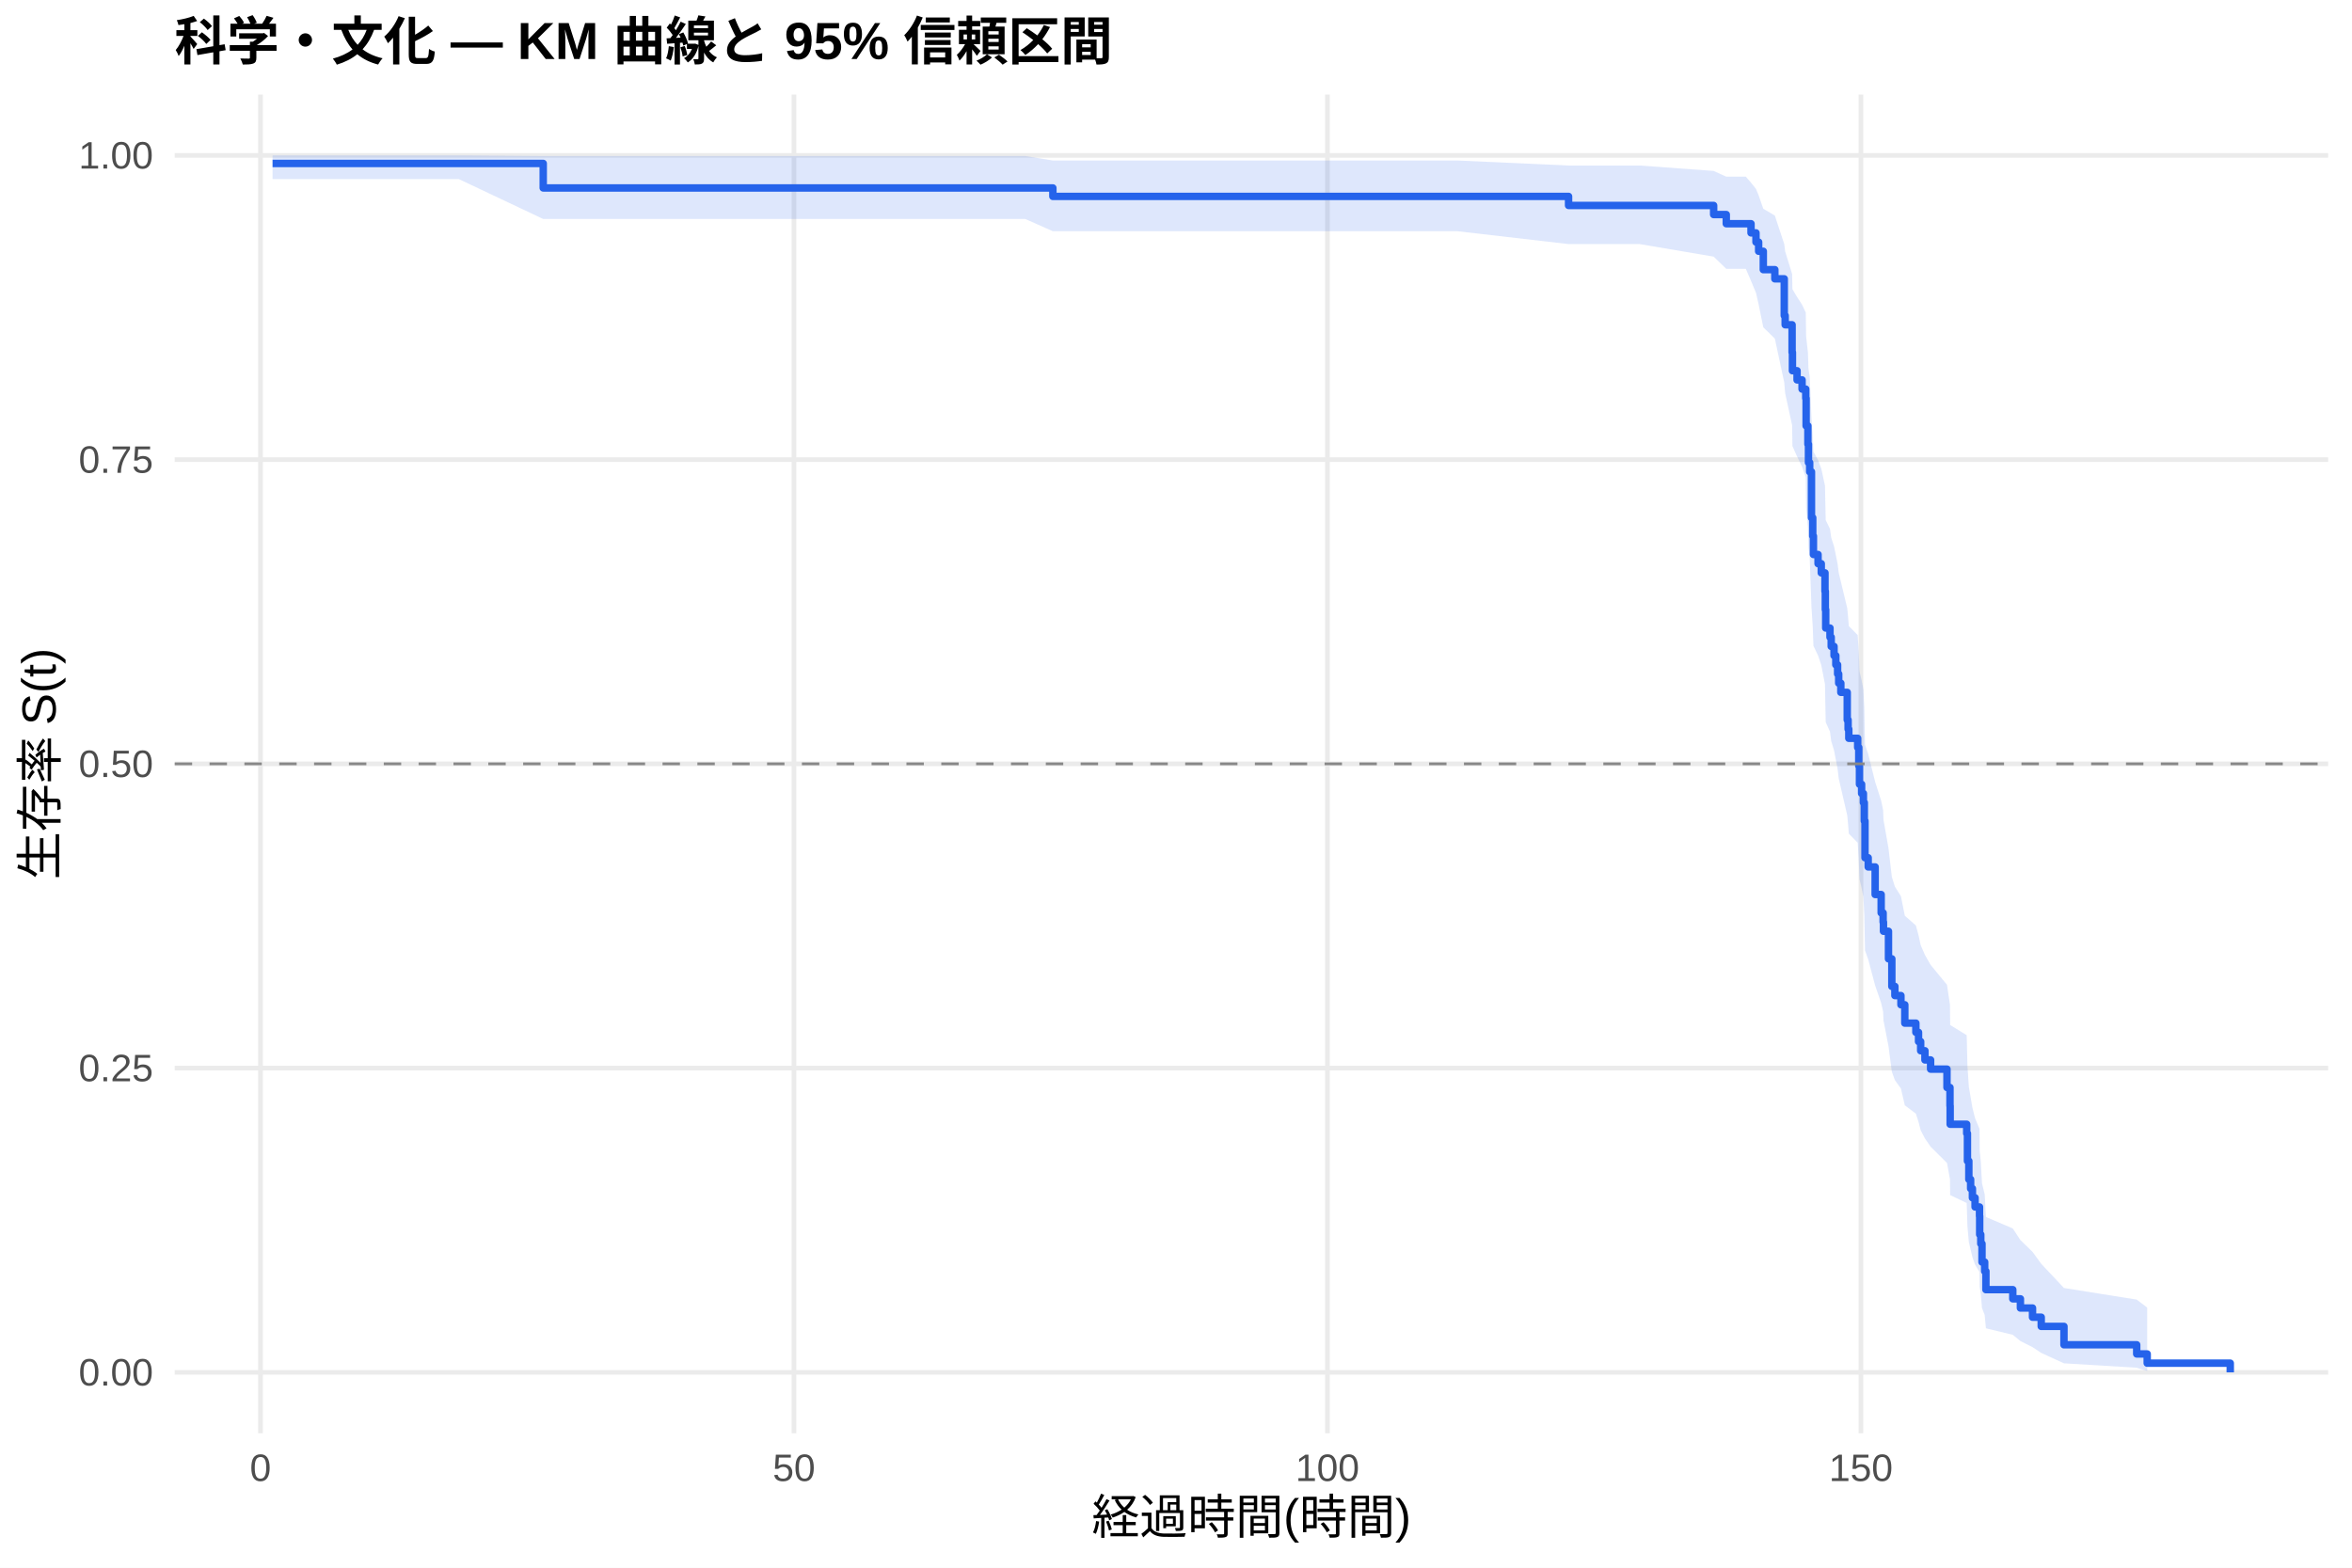
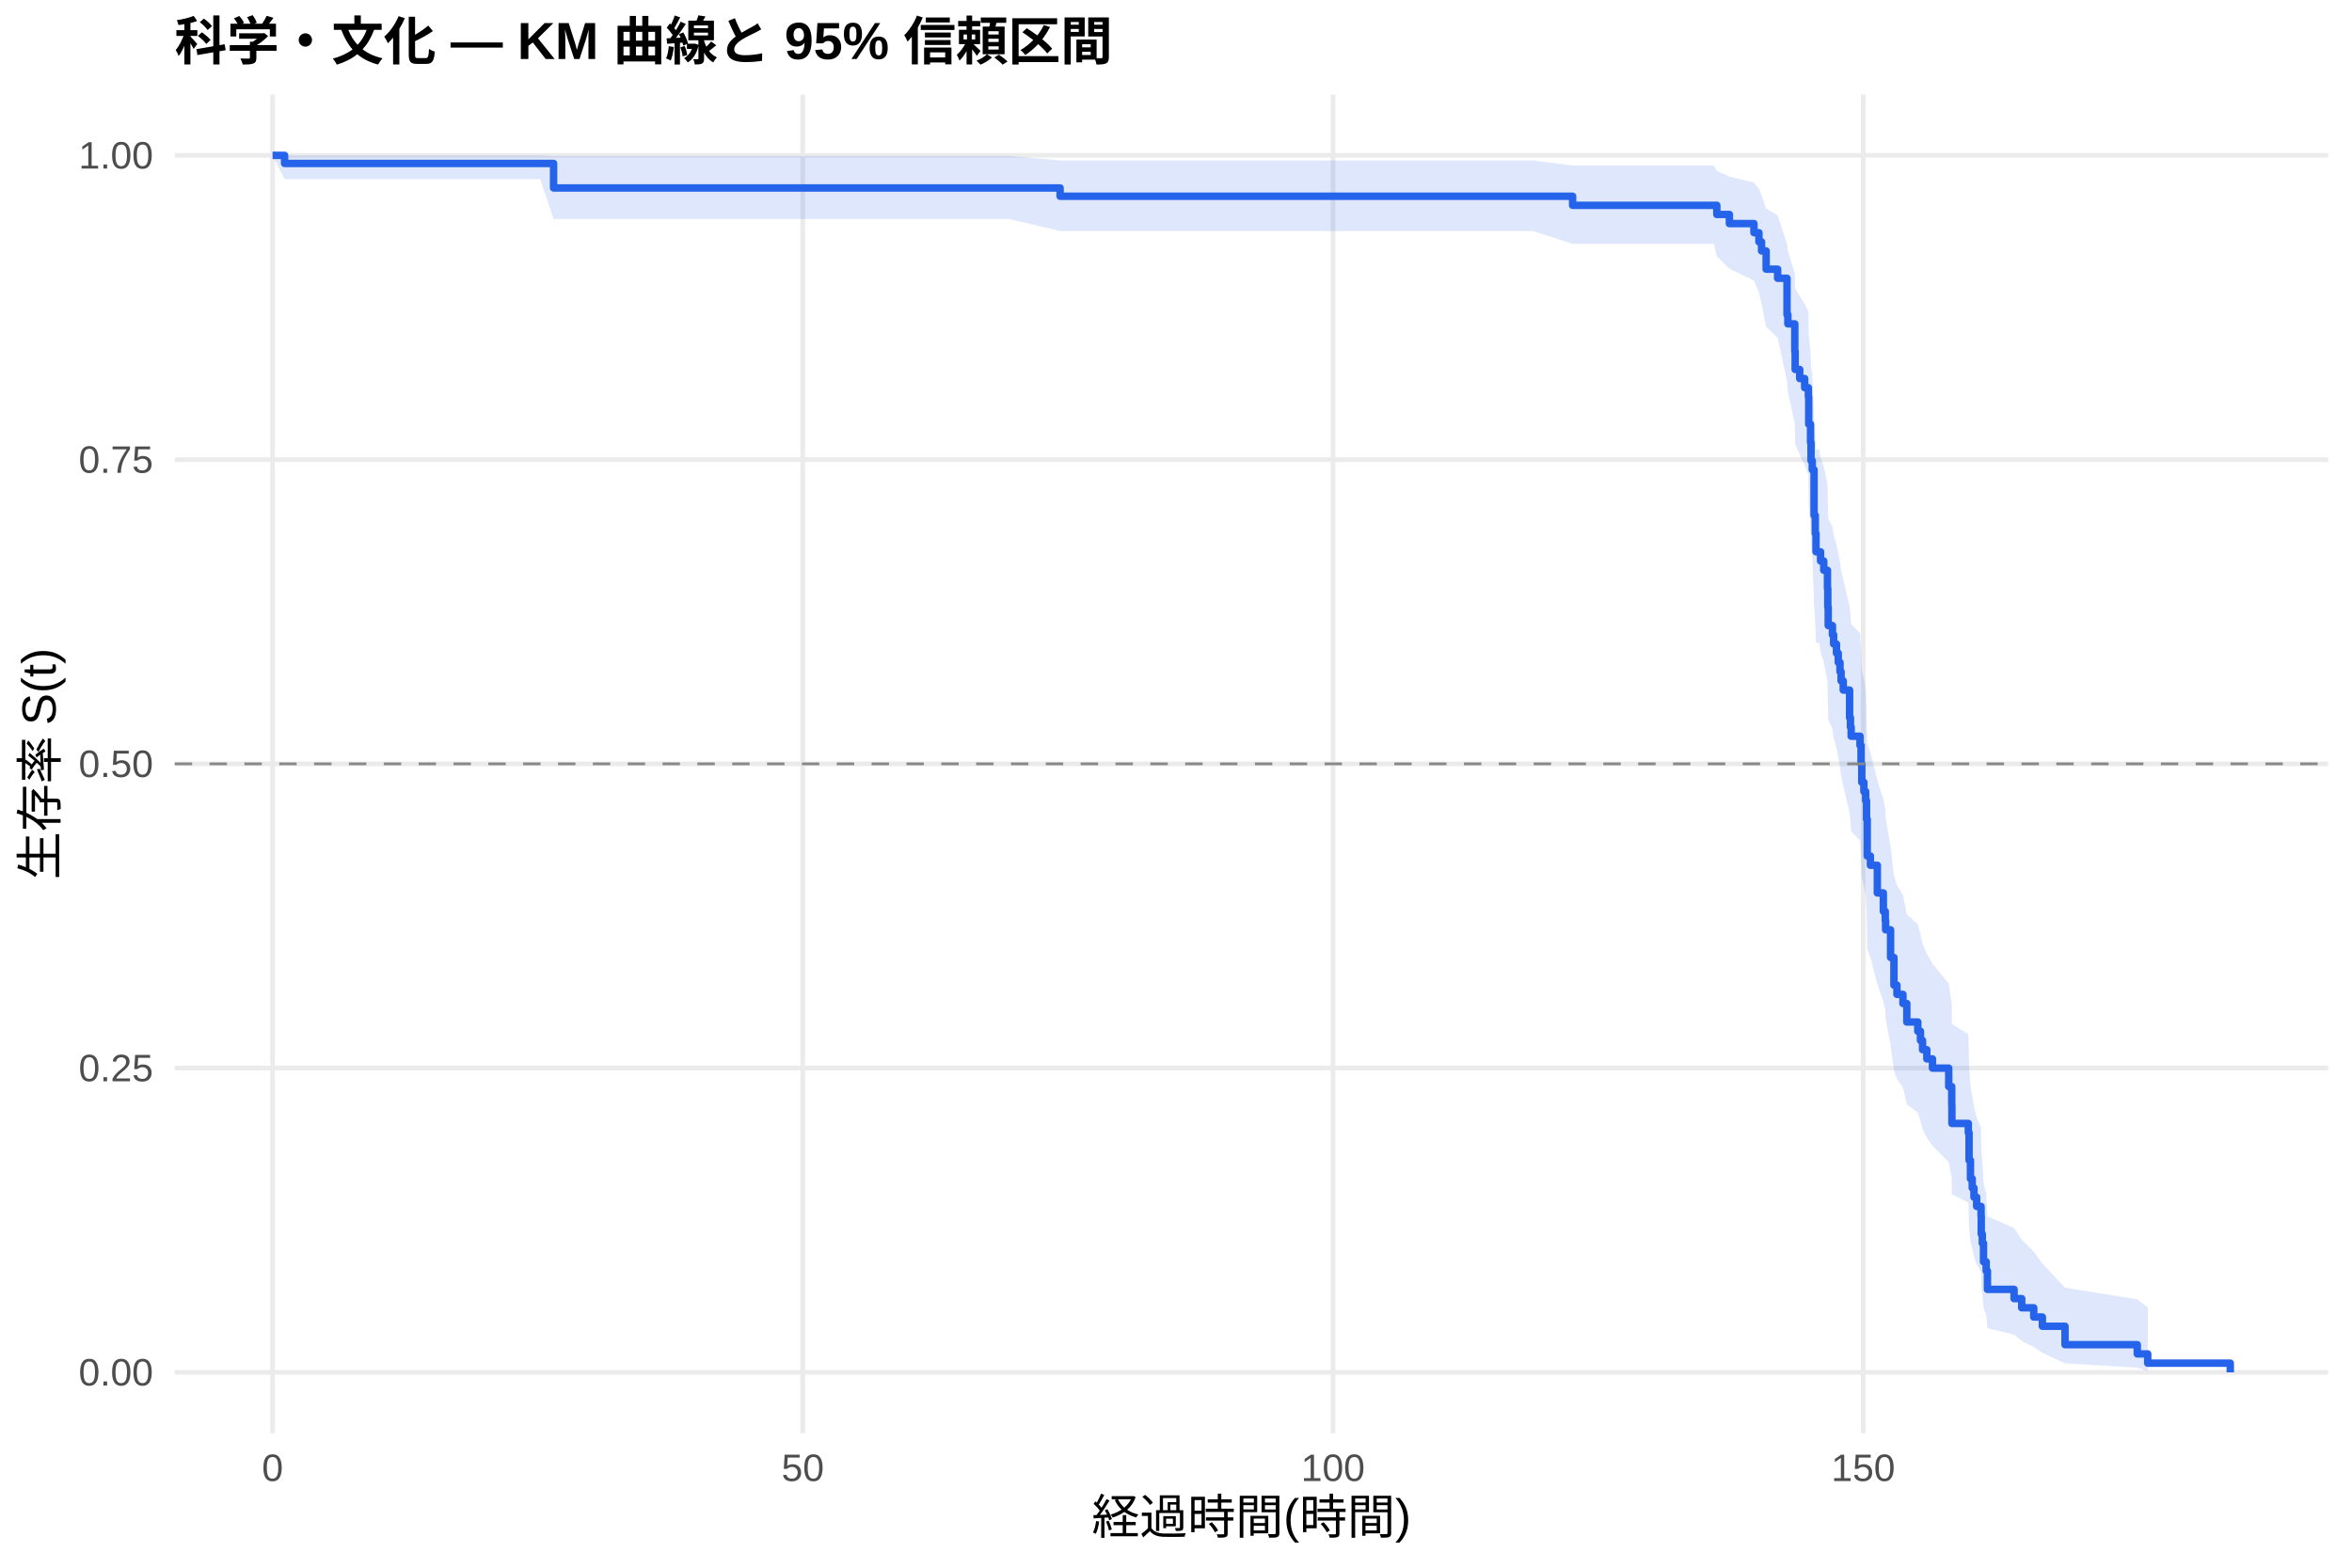
<svg xmlns="http://www.w3.org/2000/svg" width="540.00pt" height="360.00pt" viewBox="0 0 540.00 360.00">
  <g class="svglite">
    <defs>
      <style type="text/css">
    .svglite line, .svglite polyline, .svglite polygon, .svglite path, .svglite rect, .svglite circle {
      fill: none;
      stroke: #000000;
      stroke-linecap: round;
      stroke-linejoin: round;
      stroke-miterlimit: 10.00;
    }
    .svglite text {
      white-space: pre;
    }
    .svglite g.glyphgroup path {
      fill: inherit;
      stroke: none;
    }
  </style>
    </defs>
    <rect width="100%" height="100%" style="stroke: none; fill: #FFFFFF;" />
    <defs>
      <clipPath id="cpMC4wMHw1NDAuMDB8MC4wMHwzNjAuMDA=">
        <rect x="0.00" y="0.00" width="540.00" height="360.00" />
      </clipPath>
    </defs>
    <g clip-path="url(#cpMC4wMHw1NDAuMDB8MC4wMHwzNjAuMDA=)">
      <rect x="0" y="0.00" width="540.00" height="360.00" style="stroke-width: 1.07; stroke: none; fill: #FFFFFF;" />
    </g>
    <defs>
      <clipPath id="cpNDAuMTF8NTM0LjUyfDIxLjcxfDMyOS4xMg==">
        <rect x="40.11" y="21.71" width="494.41" height="307.41" />
      </clipPath>
    </defs>
    <g clip-path="url(#cpNDAuMTF8NTM0LjUyfDIxLjcxfDMyOS4xMg==)">
      <polyline points="40.11,315.14 534.52,315.14 " style="stroke-width: 1.07; stroke: #EBEBEB; stroke-linecap: butt;" />
      <polyline points="40.11,245.28 534.52,245.28 " style="stroke-width: 1.07; stroke: #EBEBEB; stroke-linecap: butt;" />
      <polyline points="40.11,175.41 534.52,175.41 " style="stroke-width: 1.07; stroke: #EBEBEB; stroke-linecap: butt;" />
      <polyline points="40.11,105.55 534.52,105.55 " style="stroke-width: 1.07; stroke: #EBEBEB; stroke-linecap: butt;" />
      <polyline points="40.11,35.68 534.52,35.68 " style="stroke-width: 1.07; stroke: #EBEBEB; stroke-linecap: butt;" />
-       <polyline points="59.81,329.12 59.81,21.71 " style="stroke-width: 1.07; stroke: #EBEBEB; stroke-linecap: butt;" />
-       <polyline points="182.29,329.12 182.29,21.71 " style="stroke-width: 1.07; stroke: #EBEBEB; stroke-linecap: butt;" />
-       <polyline points="304.77,329.12 304.77,21.71 " style="stroke-width: 1.07; stroke: #EBEBEB; stroke-linecap: butt;" />
-       <polyline points="427.25,329.12 427.25,21.71 " style="stroke-width: 1.07; stroke: #EBEBEB; stroke-linecap: butt;" />
-       <polygon points="62.58,35.68 81.85,35.68 105.33,35.68 124.72,35.83 185.84,35.83 213.64,35.83 235.40,35.83 241.73,36.86 251.49,36.86 301.95,36.86 319.96,36.86 334.65,36.86 360.13,38.01 376.46,38.01 393.44,39.25 396.34,40.57 400.83,40.57 402.02,41.95 403.16,43.39 403.77,44.87 404.84,47.93 407.49,49.51 409.65,56.06 409.86,57.74 411.45,62.90 411.53,66.41 412.59,68.19 413.74,69.97 414.59,71.77 414.67,77.23 415.08,80.91 415.21,84.63 415.49,86.51 415.90,95.99 416.19,99.84 416.35,103.71 417.41,105.65 418.15,107.61 419.00,111.53 419.08,115.48 419.17,119.45 420.15,121.45 420.43,123.45 421.08,125.46 421.49,127.47 421.90,129.49 422.15,131.51 422.64,133.54 424.11,139.66 424.31,141.71 424.47,143.77 426.51,145.83 426.76,149.97 426.92,154.13 427.41,156.22 427.82,158.32 428.03,162.52 428.19,171.00 428.92,173.13 430.52,179.56 431.90,183.88 432.35,186.04 432.43,188.22 433.58,194.77 434.35,201.38 435.05,203.59 436.44,205.82 437.33,210.28 439.87,212.52 440.48,214.77 440.97,217.03 441.95,219.30 443.25,221.57 447.01,226.14 447.70,230.74 447.74,235.38 451.54,237.72 451.71,244.78 452.03,249.55 452.44,251.95 452.85,254.36 453.46,256.79 454.48,259.24 454.52,264.17 454.77,266.67 455.05,271.71 455.67,274.27 455.95,279.46 462.12,282.10 463.87,284.77 466.65,287.47 468.65,290.22 473.87,295.77 490.57,298.44 492.98,300.27 492.98,314.84 490.57,314.08 473.87,313.07 468.65,310.68 466.65,309.35 463.87,307.96 462.12,306.52 455.95,305.03 455.67,301.96 455.05,300.38 454.77,297.14 454.52,295.49 454.48,292.12 453.46,290.42 452.85,288.69 452.44,286.96 452.03,285.20 451.71,281.66 451.54,276.26 447.74,274.44 447.70,270.77 447.01,267.06 443.25,263.32 441.95,261.43 440.97,259.54 440.48,257.64 439.87,255.74 437.33,253.82 436.44,249.97 435.05,248.04 434.35,246.10 433.58,240.23 432.43,234.31 432.35,232.33 431.90,230.33 430.52,226.33 428.92,220.29 428.19,218.26 428.03,210.11 427.82,205.99 427.41,203.93 426.92,201.86 426.76,197.70 426.51,193.53 424.47,191.43 424.31,189.33 424.11,187.22 422.64,180.87 422.15,178.74 421.90,176.60 421.49,174.46 421.08,172.32 420.43,170.17 420.15,168.01 419.17,165.84 419.08,161.50 419.00,157.13 418.15,152.74 417.41,150.53 416.35,148.32 416.19,143.87 415.90,139.40 415.49,128.09 415.21,125.81 415.08,121.21 414.67,116.58 414.59,109.56 413.74,107.20 412.59,104.82 411.53,102.44 411.45,97.63 409.86,90.31 409.65,87.84 407.49,77.75 404.84,75.17 403.77,69.92 403.16,67.24 402.02,64.51 400.83,61.74 396.34,61.74 393.44,58.93 376.46,56.05 360.13,56.05 334.65,53.10 319.96,53.10 301.95,53.10 251.49,53.10 241.73,53.10 235.40,50.29 213.64,50.29 185.84,50.29 124.72,50.29 105.33,41.12 81.85,41.12 62.58,41.12 " style="stroke-width: 0.00; stroke: none; stroke-linecap: butt; fill: #2563EB; fill-opacity: 0.15;" />
-       <polyline points="62.58,35.68 81.85,35.68 105.33,35.68 124.72,35.83 185.84,35.83 213.64,35.83 235.40,35.83 241.73,36.86 251.49,36.86 301.95,36.86 319.96,36.86 334.65,36.86 360.13,38.01 376.46,38.01 393.44,39.25 396.34,40.57 400.83,40.57 402.02,41.95 403.16,43.39 403.77,44.87 404.84,47.93 407.49,49.51 409.65,56.06 409.86,57.74 411.45,62.90 411.53,66.41 412.59,68.19 413.74,69.97 414.59,71.77 414.67,77.23 415.08,80.91 415.21,84.63 415.49,86.51 415.90,95.99 416.19,99.84 416.35,103.71 417.41,105.65 418.15,107.61 419.00,111.53 419.08,115.48 419.17,119.45 420.15,121.45 420.43,123.45 421.08,125.46 421.49,127.47 421.90,129.49 422.15,131.51 422.64,133.54 424.11,139.66 424.31,141.71 424.47,143.77 426.51,145.83 426.76,149.97 426.92,154.13 427.41,156.22 427.82,158.32 428.03,162.52 428.19,171.00 428.92,173.13 430.52,179.56 431.90,183.88 432.35,186.04 432.43,188.22 433.58,194.77 434.35,201.38 435.05,203.59 436.44,205.82 437.33,210.28 439.87,212.52 440.48,214.77 440.97,217.03 441.95,219.30 443.25,221.57 447.01,226.14 447.70,230.74 447.74,235.38 451.54,237.72 451.71,244.78 452.03,249.55 452.44,251.95 452.85,254.36 453.46,256.79 454.48,259.24 454.52,264.17 454.77,266.67 455.05,271.71 455.67,274.27 455.95,279.46 462.12,282.10 463.87,284.77 466.65,287.47 468.65,290.22 473.87,295.77 490.57,298.44 492.98,300.27 " style="stroke-width: 1.07; stroke: none; stroke-linecap: butt;" />
-       <polyline points="492.98,314.84 490.57,314.08 473.87,313.07 468.65,310.68 466.65,309.35 463.87,307.96 462.12,306.52 455.95,305.03 455.67,301.96 455.05,300.38 454.77,297.14 454.52,295.49 454.48,292.12 453.46,290.42 452.85,288.69 452.44,286.96 452.03,285.20 451.71,281.66 451.54,276.26 447.74,274.44 447.70,270.77 447.01,267.06 443.25,263.32 441.95,261.43 440.97,259.54 440.48,257.64 439.87,255.74 437.33,253.82 436.44,249.97 435.05,248.04 434.35,246.10 433.58,240.23 432.43,234.31 432.35,232.33 431.90,230.33 430.52,226.33 428.92,220.29 428.19,218.26 428.03,210.11 427.82,205.99 427.41,203.93 426.92,201.86 426.76,197.70 426.51,193.53 424.47,191.43 424.31,189.33 424.11,187.22 422.64,180.87 422.15,178.74 421.90,176.60 421.49,174.46 421.08,172.32 420.43,170.17 420.15,168.01 419.17,165.84 419.08,161.50 419.00,157.13 418.15,152.74 417.41,150.53 416.35,148.32 416.19,143.87 415.90,139.40 415.49,128.09 415.21,125.81 415.08,121.21 414.67,116.58 414.59,109.56 413.74,107.20 412.59,104.82 411.53,102.44 411.45,97.63 409.86,90.31 409.65,87.84 407.49,77.75 404.84,75.17 403.77,69.92 403.16,67.24 402.02,64.51 400.83,61.74 396.34,61.74 393.44,58.93 376.46,56.05 360.13,56.05 334.65,53.10 319.96,53.10 301.95,53.10 251.49,53.10 241.73,53.10 235.40,50.29 213.64,50.29 185.84,50.29 124.72,50.29 105.33,41.12 81.85,41.12 62.58,41.12 " style="stroke-width: 1.07; stroke: none; stroke-linecap: butt;" />
-       <polyline points="62.58,37.53 81.85,37.53 81.85,37.53 105.33,37.53 105.33,37.53 124.72,37.53 124.72,43.16 185.84,43.16 185.84,43.16 213.64,43.16 213.64,43.16 235.40,43.16 235.40,43.16 241.73,43.16 241.73,45.10 251.49,45.10 251.49,45.10 301.95,45.10 301.95,45.10 319.96,45.10 319.96,45.10 334.65,45.10 334.65,45.10 360.13,45.10 360.13,47.18 376.46,47.18 376.46,47.18 393.44,47.18 393.44,49.27 396.34,49.27 396.34,51.37 400.83,51.37 400.83,51.37 402.02,51.37 402.02,53.48 403.16,53.48 403.16,55.59 403.77,55.59 403.77,57.70 404.84,57.70 404.84,61.92 407.49,61.92 407.49,64.03 409.65,64.03 409.65,72.47 409.86,72.47 409.86,74.58 411.45,74.58 411.45,80.91 411.53,80.91 411.53,85.13 412.59,85.13 412.59,87.24 413.74,87.24 413.74,89.35 414.59,89.35 414.59,91.46 414.67,91.46 414.67,97.79 415.08,97.79 415.08,102.01 415.21,102.01 415.21,106.23 415.49,106.23 415.49,108.34 415.90,108.34 415.90,118.89 416.19,118.89 416.19,123.11 416.35,123.11 416.35,127.33 417.41,127.33 417.41,129.44 418.15,129.44 418.15,131.55 419.00,131.55 419.00,135.77 419.08,135.77 419.08,140.00 419.17,140.00 419.17,144.22 420.15,144.22 420.15,146.33 420.43,146.33 420.43,148.44 421.08,148.44 421.08,150.55 421.49,150.55 421.49,152.66 421.90,152.66 421.90,154.77 422.15,154.77 422.15,156.88 422.64,156.88 422.64,158.99 424.11,158.99 424.11,165.32 424.31,165.32 424.31,167.43 424.47,167.43 424.47,169.54 426.51,169.54 426.51,171.65 426.76,171.65 426.76,175.87 426.92,175.87 426.92,180.09 427.41,180.09 427.41,182.20 427.82,182.20 427.82,184.31 428.03,184.31 428.03,188.53 428.19,188.53 428.19,196.97 428.92,196.97 428.92,199.08 430.52,199.08 430.52,205.41 431.90,205.41 431.90,209.63 432.35,209.63 432.35,211.74 432.43,211.74 432.43,213.85 433.58,213.85 433.58,220.18 434.35,220.18 434.35,226.51 435.05,226.51 435.05,228.62 436.44,228.62 436.44,230.73 437.33,230.73 437.33,234.95 439.87,234.95 439.87,237.06 440.48,237.06 440.48,239.18 440.97,239.18 440.97,241.29 441.95,241.29 441.95,243.40 443.25,243.40 443.25,245.51 447.01,245.51 447.01,249.73 447.70,249.73 447.70,253.95 447.74,253.95 447.74,258.17 451.54,258.17 451.54,260.28 451.71,260.28 451.71,266.61 452.03,266.61 452.03,270.83 452.44,270.83 452.44,272.94 452.85,272.94 452.85,275.05 453.46,275.05 453.46,277.16 454.48,277.16 454.48,279.27 454.52,279.27 454.52,283.49 454.77,283.49 454.77,285.60 455.05,285.60 455.05,289.82 455.67,289.82 455.67,291.93 455.95,291.93 455.95,296.15 462.12,296.15 462.12,298.26 463.87,298.26 463.87,300.37 466.65,300.37 466.65,302.48 468.65,302.48 468.65,304.59 473.87,304.59 473.87,308.81 490.57,308.81 490.57,310.92 492.98,310.92 492.98,313.03 512.05,313.03 512.05,315.14 " style="stroke-width: 1.71; stroke: #2563EB; stroke-linecap: butt;" />
+       <polyline points="62.58,329.12 62.58,21.71 " style="stroke-width: 1.07; stroke: #EBEBEB; stroke-linecap: butt;" />
+       <polyline points="184.31,329.12 184.31,21.71 " style="stroke-width: 1.07; stroke: #EBEBEB; stroke-linecap: butt;" />
+       <polyline points="306.04,329.12 306.04,21.71 " style="stroke-width: 1.07; stroke: #EBEBEB; stroke-linecap: butt;" />
+       <polyline points="427.77,329.12 427.77,21.71 " style="stroke-width: 1.07; stroke: #EBEBEB; stroke-linecap: butt;" />
+       <polygon points="62.58,35.68 65.34,35.68 100.68,35.68 124.02,35.68 127.10,35.83 204.03,35.83 231.66,35.83 243.39,36.86 253.29,36.86 269.28,36.86 319.43,36.86 337.33,36.86 351.93,36.86 361.06,38.00 393.48,38.00 394.17,39.24 397.05,40.56 402.69,41.94 403.83,43.37 404.44,44.84 405.49,47.88 408.13,49.45 410.28,55.95 410.48,57.63 412.07,62.75 412.15,66.23 413.20,67.99 414.34,69.76 415.19,71.54 415.27,76.96 415.68,80.61 415.80,84.30 416.08,86.16 416.49,95.57 416.77,99.38 416.94,103.22 417.71,103.22 417.99,105.17 418.72,107.13 419.57,111.05 419.65,115.00 419.74,118.98 420.71,120.98 420.99,122.98 421.64,124.99 422.05,127.01 422.45,129.03 422.70,131.05 423.19,133.09 424.65,139.22 424.85,141.27 425.01,143.33 427.04,145.40 427.28,149.54 427.45,153.71 427.93,155.80 428.34,157.90 428.54,162.12 428.70,170.61 429.43,172.74 431.02,179.19 432.40,183.51 432.84,185.69 432.92,187.86 434.06,194.43 434.83,201.06 435.52,203.28 436.90,205.50 437.79,209.98 440.31,212.23 440.92,214.49 441.40,216.75 442.38,219.02 443.68,221.30 447.41,225.88 448.10,230.50 448.14,235.15 451.91,237.49 452.08,244.57 452.40,249.35 452.81,251.76 453.21,254.18 453.82,256.62 454.83,259.07 454.88,264.02 455.12,266.52 455.40,271.58 456.01,274.14 456.30,279.35 462.42,282.00 464.17,284.67 466.93,287.39 468.91,290.14 474.11,295.70 490.70,298.39 493.10,300.22 493.10,314.84 490.70,314.07 474.11,313.07 468.91,310.66 466.93,309.33 464.17,307.93 462.42,306.49 456.30,305.00 456.01,301.91 455.40,300.33 455.12,297.07 454.88,295.42 454.83,292.04 453.82,290.33 453.21,288.60 452.81,286.85 452.40,285.10 452.08,281.54 451.91,276.12 448.14,274.29 448.10,270.61 447.41,266.88 443.68,263.13 442.38,261.23 441.40,259.34 440.92,257.43 440.31,255.51 437.79,253.59 436.90,249.73 435.52,247.78 434.83,245.83 434.06,239.95 432.92,234.00 432.84,232.01 432.40,230.01 431.02,225.99 429.43,219.92 428.70,217.88 428.54,209.69 428.34,205.56 427.93,203.49 427.45,201.41 427.28,197.23 427.04,193.04 425.01,190.93 424.85,188.82 424.65,186.70 423.19,180.31 422.70,178.18 422.45,176.03 422.05,173.88 421.64,171.72 420.99,169.56 420.71,167.39 419.74,165.22 419.65,160.85 419.57,156.46 418.72,152.04 417.99,149.82 417.71,147.60 416.94,147.60 416.77,143.18 416.49,138.74 416.08,127.52 415.80,125.25 415.68,120.69 415.27,116.09 415.19,109.12 414.34,106.78 413.20,104.42 412.15,102.06 412.07,97.29 410.48,90.03 410.28,87.57 408.13,77.57 405.49,75.01 404.44,69.80 403.83,67.14 402.69,64.44 397.05,61.70 394.17,58.89 393.48,56.00 361.06,56.00 351.93,53.05 337.33,53.05 319.43,53.05 269.28,53.05 253.29,53.05 243.39,53.05 231.66,50.29 204.03,50.29 127.10,50.29 124.02,41.12 100.68,41.12 65.34,41.12 62.58,35.68 " style="stroke-width: 0.00; stroke: none; stroke-linecap: butt; fill: #2563EB; fill-opacity: 0.15;" />
+       <polyline points="62.58,35.68 65.34,35.68 100.68,35.68 124.02,35.68 127.10,35.83 204.03,35.83 231.66,35.83 243.39,36.86 253.29,36.86 269.28,36.86 319.43,36.86 337.33,36.86 351.93,36.86 361.06,38.00 393.48,38.00 394.17,39.24 397.05,40.56 402.69,41.94 403.83,43.37 404.44,44.84 405.49,47.88 408.13,49.45 410.28,55.95 410.48,57.63 412.07,62.75 412.15,66.23 413.20,67.99 414.34,69.76 415.19,71.54 415.27,76.96 415.68,80.61 415.80,84.30 416.08,86.16 416.49,95.57 416.77,99.38 416.94,103.22 417.71,103.22 417.99,105.17 418.72,107.13 419.57,111.05 419.65,115.00 419.74,118.98 420.71,120.98 420.99,122.98 421.64,124.99 422.05,127.01 422.45,129.03 422.70,131.05 423.19,133.09 424.65,139.22 424.85,141.27 425.01,143.33 427.04,145.40 427.28,149.54 427.45,153.71 427.93,155.80 428.34,157.90 428.54,162.12 428.70,170.61 429.43,172.74 431.02,179.19 432.40,183.51 432.84,185.69 432.92,187.86 434.06,194.43 434.83,201.06 435.52,203.28 436.90,205.50 437.79,209.98 440.31,212.23 440.92,214.49 441.40,216.75 442.38,219.02 443.68,221.30 447.41,225.88 448.10,230.50 448.14,235.15 451.91,237.49 452.08,244.57 452.40,249.35 452.81,251.76 453.21,254.18 453.82,256.62 454.83,259.07 454.88,264.02 455.12,266.52 455.40,271.58 456.01,274.14 456.30,279.35 462.42,282.00 464.17,284.67 466.93,287.39 468.91,290.14 474.11,295.70 490.70,298.39 493.10,300.22 " style="stroke-width: 1.07; stroke: none; stroke-linecap: butt;" />
+       <polyline points="493.10,314.84 490.70,314.07 474.11,313.07 468.91,310.66 466.93,309.33 464.17,307.93 462.42,306.49 456.30,305.00 456.01,301.91 455.40,300.33 455.12,297.07 454.88,295.42 454.83,292.04 453.82,290.33 453.21,288.60 452.81,286.85 452.40,285.10 452.08,281.54 451.91,276.12 448.14,274.29 448.10,270.61 447.41,266.88 443.68,263.13 442.38,261.23 441.40,259.34 440.92,257.43 440.31,255.51 437.79,253.59 436.90,249.73 435.52,247.78 434.83,245.83 434.06,239.95 432.92,234.00 432.84,232.01 432.40,230.01 431.02,225.99 429.43,219.92 428.70,217.88 428.54,209.69 428.34,205.56 427.93,203.49 427.45,201.41 427.28,197.23 427.04,193.04 425.01,190.93 424.85,188.82 424.65,186.70 423.19,180.31 422.70,178.18 422.45,176.03 422.05,173.88 421.64,171.72 420.99,169.56 420.71,167.39 419.74,165.22 419.65,160.85 419.57,156.46 418.72,152.04 417.99,149.82 417.71,147.60 416.94,147.60 416.77,143.18 416.49,138.74 416.08,127.52 415.80,125.25 415.68,120.69 415.27,116.09 415.19,109.12 414.34,106.78 413.20,104.42 412.15,102.06 412.07,97.29 410.48,90.03 410.28,87.57 408.13,77.57 405.49,75.01 404.44,69.80 403.83,67.14 402.69,64.44 397.05,61.70 394.17,58.89 393.48,56.00 361.06,56.00 351.93,53.05 337.33,53.05 319.43,53.05 269.28,53.05 253.29,53.05 243.39,53.05 231.66,50.29 204.03,50.29 127.10,50.29 124.02,41.12 100.68,41.12 65.34,41.12 62.58,35.68 " style="stroke-width: 1.07; stroke: none; stroke-linecap: butt;" />
+       <polyline points="62.58,35.68 65.34,35.68 65.34,37.53 100.68,37.53 100.68,37.53 124.02,37.53 124.02,37.53 127.10,37.53 127.10,43.16 204.03,43.16 204.03,43.16 231.66,43.16 231.66,43.16 243.39,43.16 243.39,45.07 253.29,45.07 253.29,45.07 269.28,45.07 269.28,45.07 319.43,45.07 319.43,45.07 337.33,45.07 337.33,45.07 351.93,45.07 351.93,45.07 361.06,45.07 361.06,47.15 393.48,47.15 393.48,47.15 394.17,47.15 394.17,49.25 397.05,49.25 397.05,51.34 402.69,51.34 402.69,53.43 403.83,53.43 403.83,55.53 404.44,55.53 404.44,57.62 405.49,57.62 405.49,61.81 408.13,61.81 408.13,63.90 410.28,63.90 410.28,72.28 410.48,72.28 410.48,74.37 412.07,74.37 412.07,80.65 412.15,80.65 412.15,84.84 413.20,84.84 413.20,86.93 414.34,86.93 414.34,89.03 415.19,89.03 415.19,91.12 415.27,91.12 415.27,97.40 415.68,97.40 415.68,101.59 415.80,101.59 415.80,105.78 416.08,105.78 416.08,107.87 416.49,107.87 416.49,118.34 416.77,118.34 416.77,122.52 416.94,122.52 416.94,126.71 417.71,126.71 417.71,126.71 417.99,126.71 417.99,128.83 418.72,128.83 418.72,130.95 419.57,130.95 419.57,135.18 419.65,135.18 419.65,139.42 419.74,139.42 419.74,143.65 420.71,143.65 420.71,145.77 420.99,145.77 420.99,147.88 421.64,147.88 421.64,150.00 422.05,150.00 422.05,152.12 422.45,152.12 422.45,154.24 422.70,154.24 422.70,156.35 423.19,156.35 423.19,158.47 424.65,158.47 424.65,164.82 424.85,164.82 424.85,166.94 425.01,166.94 425.01,169.06 427.04,169.06 427.04,171.17 427.28,171.17 427.28,175.41 427.45,175.41 427.45,179.64 427.93,179.64 427.93,181.76 428.34,181.76 428.34,183.88 428.54,183.88 428.54,188.11 428.70,188.11 428.70,196.58 429.43,196.58 429.43,198.70 431.02,198.70 431.02,205.05 432.40,205.05 432.40,209.28 432.84,209.28 432.84,211.40 432.92,211.40 432.92,213.52 434.06,213.52 434.06,219.87 434.83,219.87 434.83,226.22 435.52,226.22 435.52,228.34 436.90,228.34 436.90,230.45 437.79,230.45 437.79,234.69 440.31,234.69 440.31,236.81 440.92,236.81 440.92,238.92 441.40,238.92 441.40,241.04 442.38,241.04 442.38,243.16 443.68,243.16 443.68,245.28 447.41,245.28 447.41,249.51 448.10,249.51 448.10,253.74 448.14,253.74 448.14,257.98 451.91,257.98 451.91,260.10 452.08,260.10 452.08,266.45 452.40,266.45 452.40,270.68 452.81,270.68 452.81,272.80 453.21,272.80 453.21,274.92 453.82,274.92 453.82,277.03 454.83,277.03 454.83,279.15 454.88,279.15 454.88,283.38 455.12,283.38 455.12,285.50 455.40,285.50 455.40,289.74 456.01,289.74 456.01,291.85 456.30,291.85 456.30,296.09 462.42,296.09 462.42,298.21 464.17,298.21 464.17,300.32 466.93,300.32 466.93,302.44 468.91,302.44 468.91,304.56 474.11,304.56 474.11,308.79 490.70,308.79 490.70,310.91 493.10,310.91 493.10,313.03 512.05,313.03 512.05,315.14 " style="stroke-width: 1.71; stroke: #2563EB; stroke-linecap: butt;" />
      <line x1="40.11" y1="175.41" x2="534.52" y2="175.41" style="stroke-width: 0.64; stroke: #888888; stroke-dasharray: 4.00,4.00; stroke-linecap: butt;" />
    </g>
    <g clip-path="url(#cpMC4wMHw1NDAuMDB8MC4wMHwzNjAuMDA=)">
      <text x="35.18" y="318.17" text-anchor="end" style="font-size: 8.80px;fill: #4D4D4D; font-family: &quot;Liberation Sans&quot;;" textLength="17.11px" lengthAdjust="spacingAndGlyphs">0.00</text>
      <text x="35.18" y="248.30" text-anchor="end" style="font-size: 8.80px;fill: #4D4D4D; font-family: &quot;Liberation Sans&quot;;" textLength="17.11px" lengthAdjust="spacingAndGlyphs">0.25</text>
      <text x="35.18" y="178.44" text-anchor="end" style="font-size: 8.80px;fill: #4D4D4D; font-family: &quot;Liberation Sans&quot;;" textLength="17.11px" lengthAdjust="spacingAndGlyphs">0.50</text>
      <text x="35.18" y="108.57" text-anchor="end" style="font-size: 8.80px;fill: #4D4D4D; font-family: &quot;Liberation Sans&quot;;" textLength="17.11px" lengthAdjust="spacingAndGlyphs">0.75</text>
      <text x="35.18" y="38.71" text-anchor="end" style="font-size: 8.80px;fill: #4D4D4D; font-family: &quot;Liberation Sans&quot;;" textLength="17.11px" lengthAdjust="spacingAndGlyphs">1.00</text>
-       <text x="59.81" y="340.10" text-anchor="middle" style="font-size: 8.80px;fill: #4D4D4D; font-family: &quot;Liberation Sans&quot;;" textLength="4.89px" lengthAdjust="spacingAndGlyphs">0</text>
-       <text x="182.29" y="340.10" text-anchor="middle" style="font-size: 8.80px;fill: #4D4D4D; font-family: &quot;Liberation Sans&quot;;" textLength="9.78px" lengthAdjust="spacingAndGlyphs">50</text>
-       <text x="304.77" y="340.10" text-anchor="middle" style="font-size: 8.80px;fill: #4D4D4D; font-family: &quot;Liberation Sans&quot;;" textLength="14.67px" lengthAdjust="spacingAndGlyphs">100</text>
-       <text x="427.25" y="340.10" text-anchor="middle" style="font-size: 8.80px;fill: #4D4D4D; font-family: &quot;Liberation Sans&quot;;" textLength="14.67px" lengthAdjust="spacingAndGlyphs">150</text>
+       <text x="62.58" y="340.10" text-anchor="middle" style="font-size: 8.80px;fill: #4D4D4D; font-family: &quot;Liberation Sans&quot;;" textLength="4.89px" lengthAdjust="spacingAndGlyphs">0</text>
+       <text x="184.31" y="340.10" text-anchor="middle" style="font-size: 8.80px;fill: #4D4D4D; font-family: &quot;Liberation Sans&quot;;" textLength="9.78px" lengthAdjust="spacingAndGlyphs">50</text>
+       <text x="306.04" y="340.10" text-anchor="middle" style="font-size: 8.80px;fill: #4D4D4D; font-family: &quot;Liberation Sans&quot;;" textLength="14.67px" lengthAdjust="spacingAndGlyphs">100</text>
+       <text x="427.77" y="340.10" text-anchor="middle" style="font-size: 8.80px;fill: #4D4D4D; font-family: &quot;Liberation Sans&quot;;" textLength="14.67px" lengthAdjust="spacingAndGlyphs">150</text>
      <text x="287.32" y="352.24" text-anchor="middle" style="font-size: 11.00px; font-family: &quot;Liberation Sans&quot;;" textLength="73.31px" lengthAdjust="spacingAndGlyphs">経過時間(時間)</text>
      <text transform="translate(13.05,175.41) rotate(-90)" text-anchor="middle" style="font-size: 11.00px; font-family: &quot;Liberation Sans&quot;;" textLength="53.78px" lengthAdjust="spacingAndGlyphs">生存率 S(t)</text>
      <text x="40.11" y="13.74" style="font-size: 12.00px; font-weight: bold; font-family: &quot;Liberation Sans&quot;;" textLength="215.33px" lengthAdjust="spacingAndGlyphs">科学・文化 — KM 曲線と 95% 信頼区間</text>
    </g>
  </g>
</svg>
